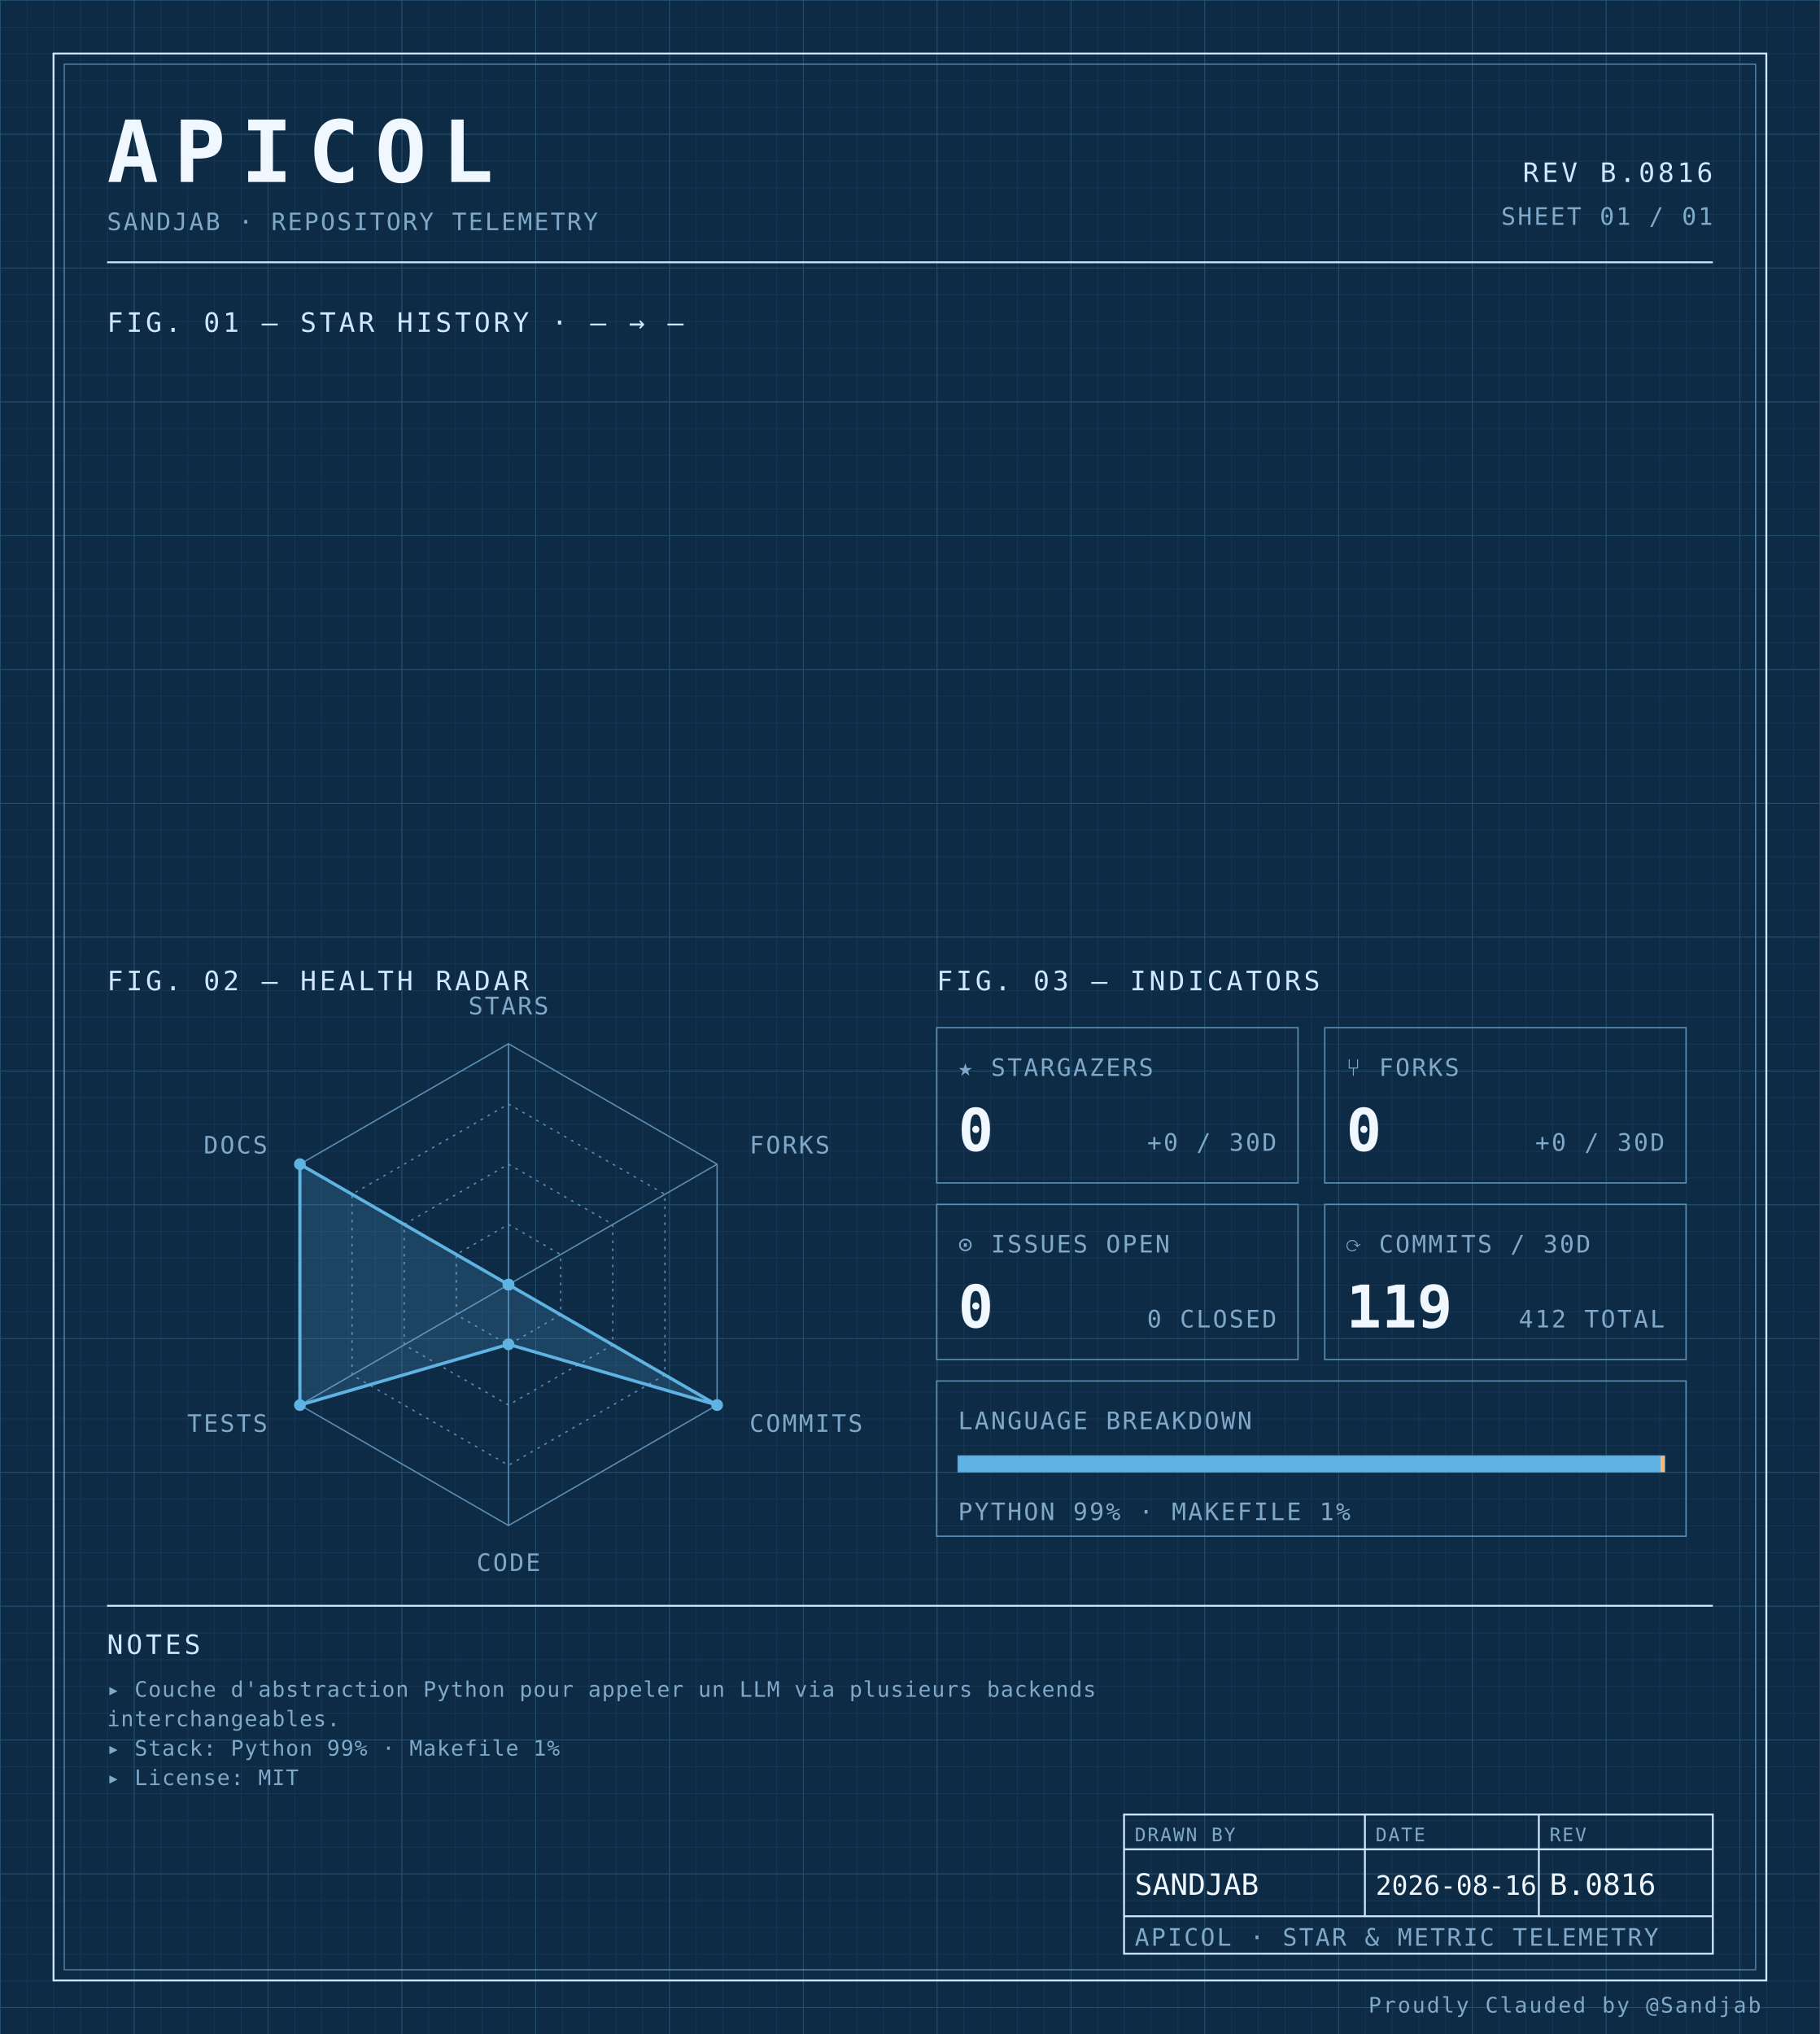
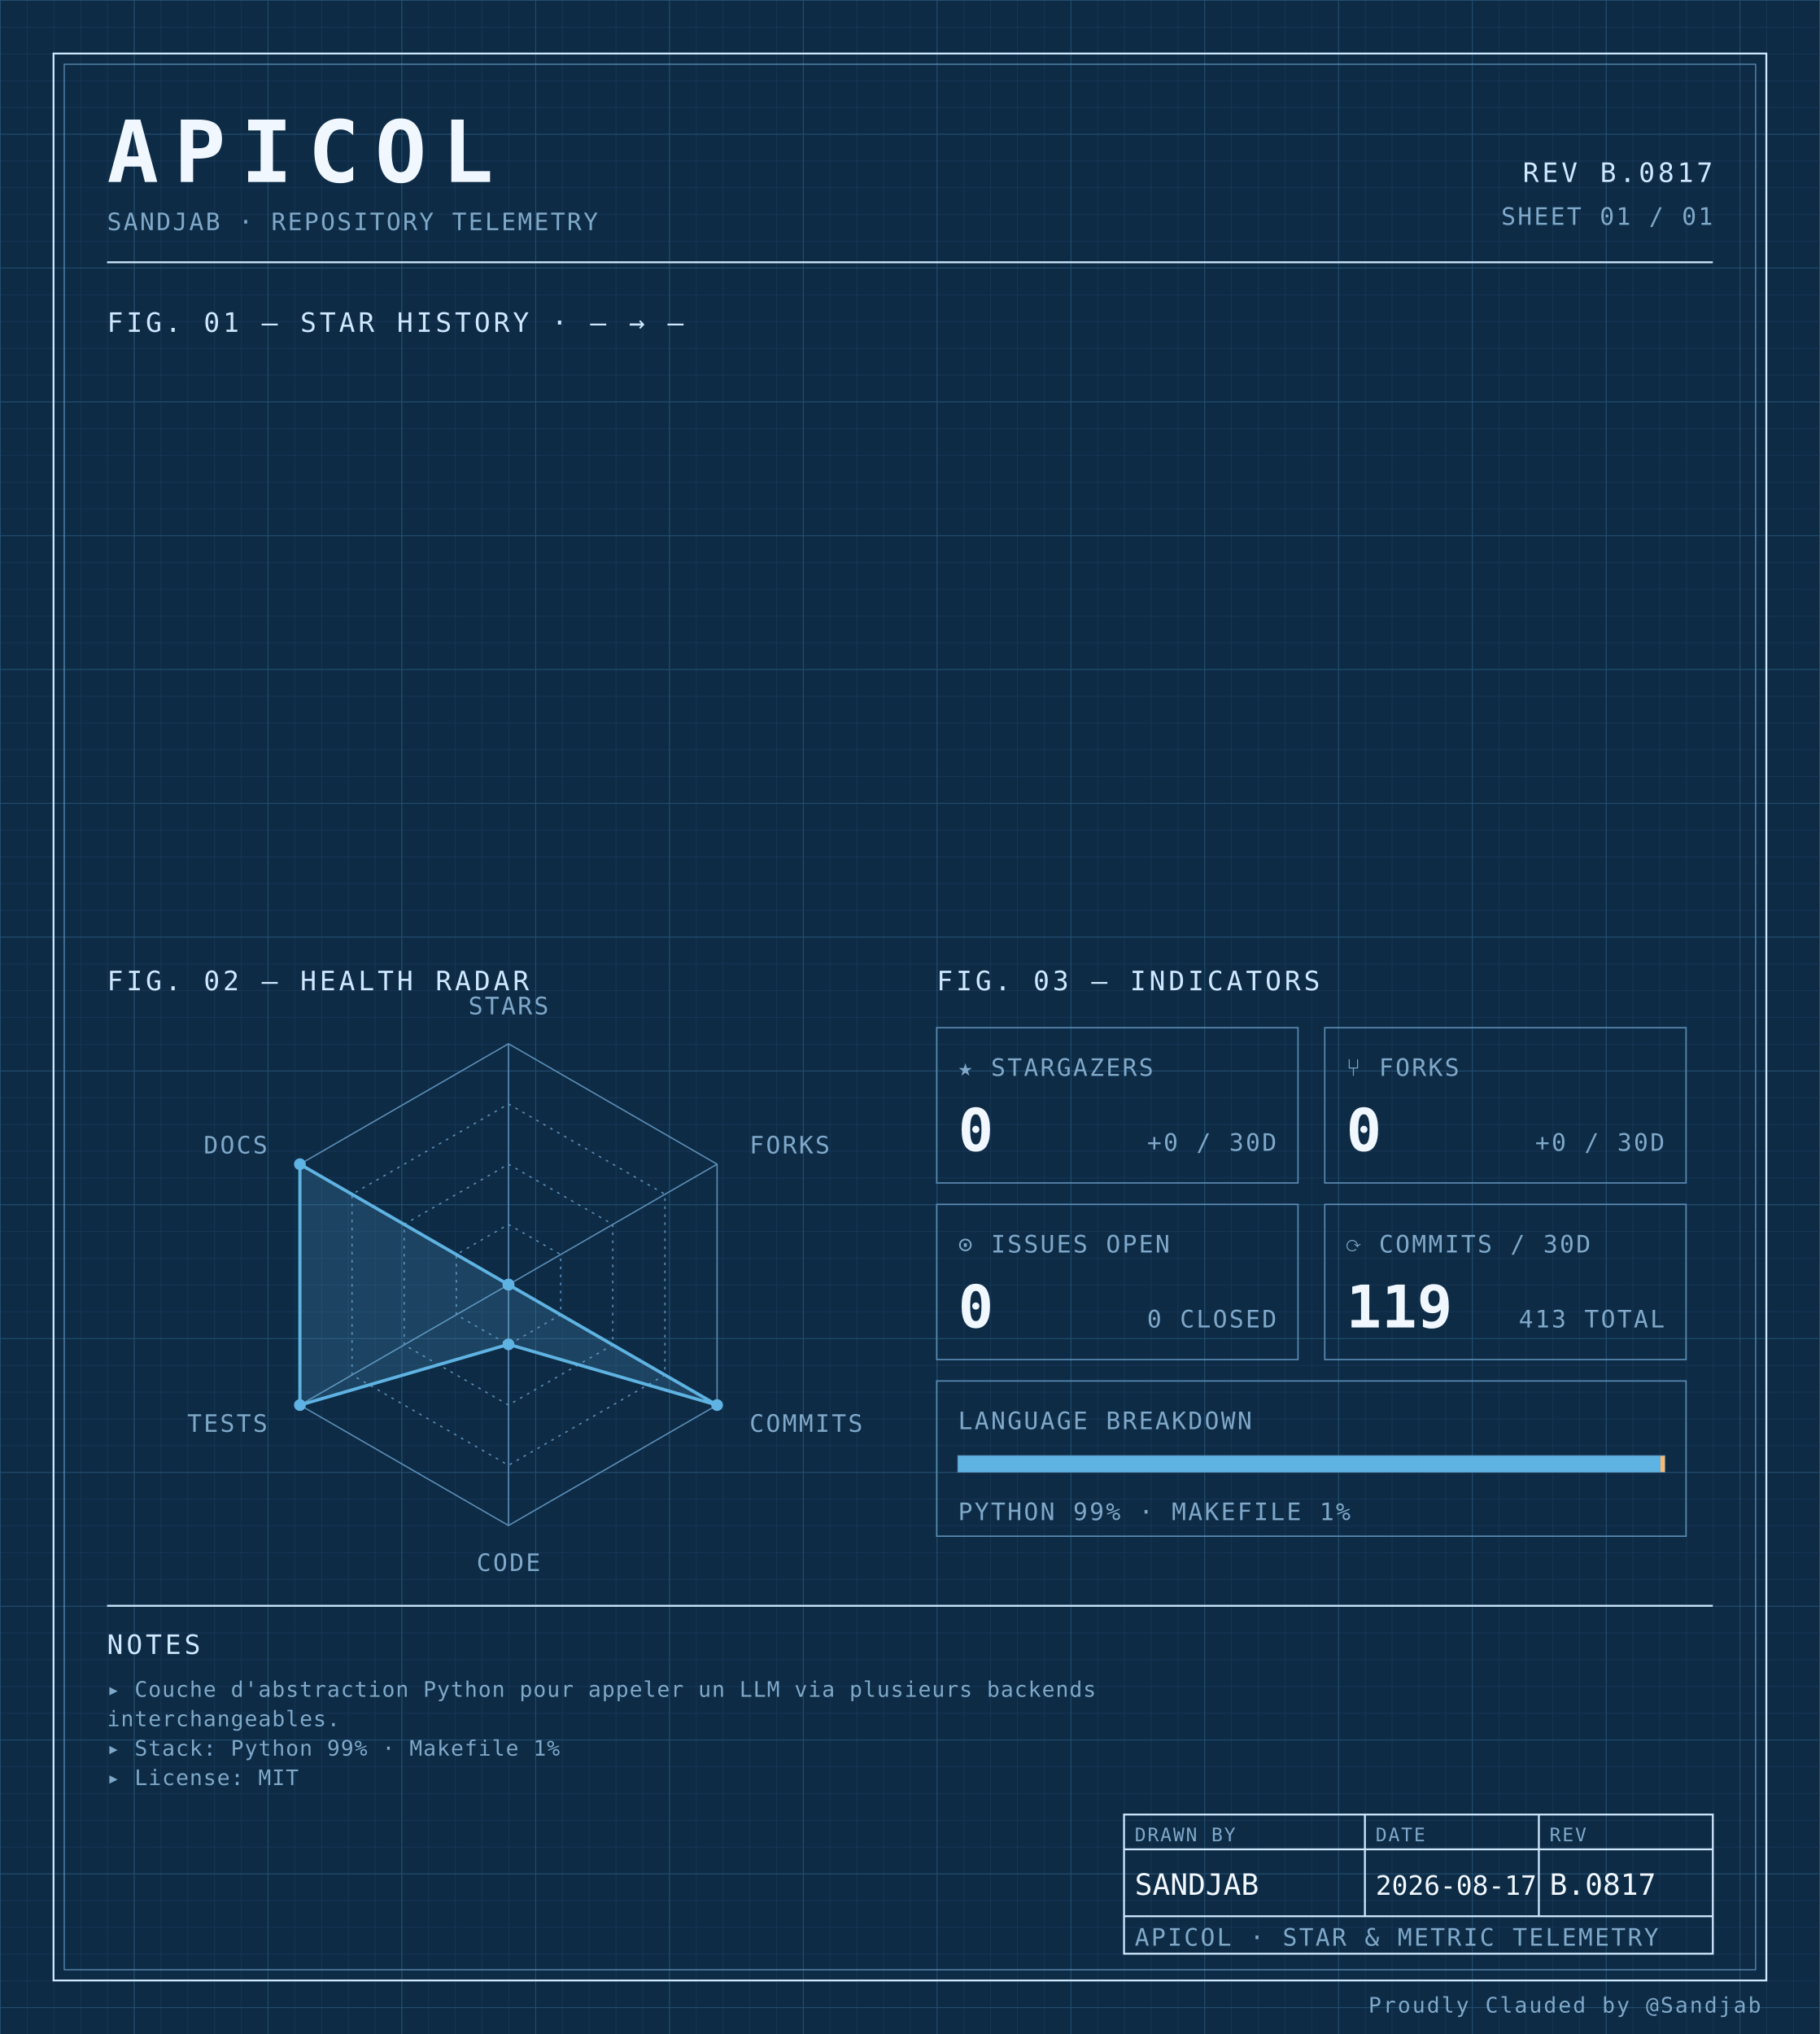
<svg xmlns="http://www.w3.org/2000/svg" width="100%" viewBox="0 0 680 760" role="img">
  <defs>
    <pattern id="grid-fine" width="10" height="10" patternUnits="userSpaceOnUse">
      <path d="M10 0H0V10" fill="none" stroke="#1a3a5c" stroke-width="0.4" />
    </pattern>
    <pattern id="grid-major" width="50" height="50" patternUnits="userSpaceOnUse">
      <path d="M50 0H0V50" fill="none" stroke="#245273" stroke-width="0.5" />
    </pattern>
  </defs>
  <rect x="0" y="0" width="680" height="760" fill="#0d2b45" />
  <rect x="0" y="0" width="680" height="760" fill="url(#grid-fine)" />
  <rect x="0" y="0" width="680" height="760" fill="url(#grid-major)" />
  <rect x="20" y="20" width="640" height="720" fill="none" stroke="#cfe8ff" stroke-width="0.7" />
  <rect x="24" y="24" width="632" height="712" fill="none" stroke="#5b8db5" stroke-width="0.4" />
  <text x="40" y="68" font-family="ui-monospace, 'SF Mono', 'JetBrains Mono', 'Cascadia Code', Consolas, monospace" font-size="32" font-weight="700" fill="#f0f7ff" text-anchor="start" letter-spacing="0.18em">APICOL</text>
  <text x="40" y="86" font-family="ui-monospace, 'SF Mono', 'JetBrains Mono', 'Cascadia Code', Consolas, monospace" font-size="9" font-weight="400" fill="#7fa8c9" text-anchor="start" letter-spacing="0.08em">SANDJAB · REPOSITORY TELEMETRY</text>
-   <text x="640" y="68" font-family="ui-monospace, 'SF Mono', 'JetBrains Mono', 'Cascadia Code', Consolas, monospace" font-size="10" font-weight="400" fill="#cfe8ff" text-anchor="end" letter-spacing="0.12em">REV B.0816</text>
+   <text x="640" y="68" font-family="ui-monospace, 'SF Mono', 'JetBrains Mono', 'Cascadia Code', Consolas, monospace" font-size="10" font-weight="400" fill="#cfe8ff" text-anchor="end" letter-spacing="0.12em">REV B.0817</text>
  <text x="640" y="84" font-family="ui-monospace, 'SF Mono', 'JetBrains Mono', 'Cascadia Code', Consolas, monospace" font-size="9" font-weight="400" fill="#7fa8c9" text-anchor="end" letter-spacing="0.08em">SHEET 01 / 01</text>
  <line x1="40" y1="98" x2="640" y2="98" stroke="#cfe8ff" stroke-width="0.7" />
  <text x="40" y="124" font-family="ui-monospace, 'SF Mono', 'JetBrains Mono', 'Cascadia Code', Consolas, monospace" font-size="10" font-weight="400" fill="#cfe8ff" text-anchor="start" letter-spacing="0.12em">FIG. 01 — STAR HISTORY · — → —</text>
  <text x="40" y="370" font-family="ui-monospace, 'SF Mono', 'JetBrains Mono', 'Cascadia Code', Consolas, monospace" font-size="10" font-weight="400" fill="#cfe8ff" text-anchor="start" letter-spacing="0.12em">FIG. 02 — HEALTH RADAR</text>
  <g transform="translate(190 480)">
    <polygon points="0.00,-90.00 77.94,-45.00 77.94,45.00 0.00,90.00 -77.94,45.00 -77.94,-45.00" fill="none" stroke="#5b8db5" stroke-width="0.5" />
    <polygon points="0.00,-67.50 58.46,-33.75 58.46,33.75 0.00,67.50 -58.46,33.75 -58.46,-33.75" fill="none" stroke="#5b8db5" stroke-width="0.5" stroke-dasharray="1,2" />
    <polygon points="0.00,-45.00 38.97,-22.50 38.97,22.50 0.00,45.00 -38.97,22.50 -38.97,-22.50" fill="none" stroke="#5b8db5" stroke-width="0.5" stroke-dasharray="1,2" />
    <polygon points="0.00,-22.50 19.49,-11.25 19.49,11.25 0.00,22.50 -19.49,11.25 -19.49,-11.25" fill="none" stroke="#5b8db5" stroke-width="0.5" stroke-dasharray="1,2" />
    <line x1="0" y1="0" x2="0.00" y2="-90.00" stroke="#5b8db5" stroke-width="0.5" />
    <line x1="0" y1="0" x2="77.94" y2="-45.00" stroke="#5b8db5" stroke-width="0.5" />
    <line x1="0" y1="0" x2="77.94" y2="45.00" stroke="#5b8db5" stroke-width="0.5" />
    <line x1="0" y1="0" x2="0.00" y2="90.00" stroke="#5b8db5" stroke-width="0.5" />
    <line x1="0" y1="0" x2="-77.94" y2="45.00" stroke="#5b8db5" stroke-width="0.5" />
    <line x1="0" y1="0" x2="-77.94" y2="-45.00" stroke="#5b8db5" stroke-width="0.5" />
    <polygon points="0.00,0.00 0.00,0.00 77.94,45.00 0.00,22.31 -77.94,45.00 -77.94,-45.00" fill="#5fb3e2" fill-opacity="0.18" stroke="#5fb3e2" stroke-width="1.2" />
    <circle cx="0.00" cy="0.00" r="2.2" fill="#5fb3e2" />
    <circle cx="0.00" cy="0.00" r="2.2" fill="#5fb3e2" />
    <circle cx="77.94" cy="45.00" r="2.2" fill="#5fb3e2" />
    <circle cx="0.00" cy="22.31" r="2.2" fill="#5fb3e2" />
    <circle cx="-77.94" cy="45.00" r="2.2" fill="#5fb3e2" />
    <circle cx="-77.94" cy="-45.00" r="2.2" fill="#5fb3e2" />
    <text x="6.3681633555662356e-15" y="-101" font-family="ui-monospace, 'SF Mono', 'JetBrains Mono', 'Cascadia Code', Consolas, monospace" font-size="9" font-weight="400" fill="#7fa8c9" text-anchor="middle" letter-spacing="0.08em">STARS</text>
    <text x="90.067" y="-49" font-family="ui-monospace, 'SF Mono', 'JetBrains Mono', 'Cascadia Code', Consolas, monospace" font-size="9" font-weight="400" fill="#7fa8c9" text-anchor="start" letter-spacing="0.08em">FORKS</text>
    <text x="90.067" y="55" font-family="ui-monospace, 'SF Mono', 'JetBrains Mono', 'Cascadia Code', Consolas, monospace" font-size="9" font-weight="400" fill="#7fa8c9" text-anchor="start" letter-spacing="0.08em">COMMITS</text>
    <text x="6.3681633555662356e-15" y="107" font-family="ui-monospace, 'SF Mono', 'JetBrains Mono', 'Cascadia Code', Consolas, monospace" font-size="9" font-weight="400" fill="#7fa8c9" text-anchor="middle" letter-spacing="0.08em">CODE</text>
    <text x="-90.067" y="55" font-family="ui-monospace, 'SF Mono', 'JetBrains Mono', 'Cascadia Code', Consolas, monospace" font-size="9" font-weight="400" fill="#7fa8c9" text-anchor="end" letter-spacing="0.08em">TESTS</text>
    <text x="-90.067" y="-49" font-family="ui-monospace, 'SF Mono', 'JetBrains Mono', 'Cascadia Code', Consolas, monospace" font-size="9" font-weight="400" fill="#7fa8c9" text-anchor="end" letter-spacing="0.08em">DOCS</text>
  </g>
  <text x="350" y="370" font-family="ui-monospace, 'SF Mono', 'JetBrains Mono', 'Cascadia Code', Consolas, monospace" font-size="10" font-weight="400" fill="#cfe8ff" text-anchor="start" letter-spacing="0.12em">FIG. 03 — INDICATORS</text>
  <rect x="350" y="384" width="135" height="58" fill="none" stroke="#5b8db5" stroke-width="0.5" />
  <text x="358" y="402" font-family="ui-monospace, 'SF Mono', 'JetBrains Mono', 'Cascadia Code', Consolas, monospace" font-size="9" font-weight="400" fill="#7fa8c9" text-anchor="start" letter-spacing="0.08em">★ STARGAZERS</text>
  <text x="358" y="430" font-family="ui-monospace, 'SF Mono', 'JetBrains Mono', 'Cascadia Code', Consolas, monospace" font-size="22" font-weight="700" fill="#f0f7ff" text-anchor="start" letter-spacing="normal">0</text>
  <text x="477" y="430" font-family="ui-monospace, 'SF Mono', 'JetBrains Mono', 'Cascadia Code', Consolas, monospace" font-size="9" font-weight="400" fill="#7fa8c9" text-anchor="end" letter-spacing="0.08em">+0 / 30D</text>
  <rect x="495" y="384" width="135" height="58" fill="none" stroke="#5b8db5" stroke-width="0.5" />
  <text x="503" y="402" font-family="ui-monospace, 'SF Mono', 'JetBrains Mono', 'Cascadia Code', Consolas, monospace" font-size="9" font-weight="400" fill="#7fa8c9" text-anchor="start" letter-spacing="0.08em">⑂ FORKS</text>
  <text x="503" y="430" font-family="ui-monospace, 'SF Mono', 'JetBrains Mono', 'Cascadia Code', Consolas, monospace" font-size="22" font-weight="700" fill="#f0f7ff" text-anchor="start" letter-spacing="normal">0</text>
  <text x="622" y="430" font-family="ui-monospace, 'SF Mono', 'JetBrains Mono', 'Cascadia Code', Consolas, monospace" font-size="9" font-weight="400" fill="#7fa8c9" text-anchor="end" letter-spacing="0.08em">+0 / 30D</text>
  <rect x="350" y="450" width="135" height="58" fill="none" stroke="#5b8db5" stroke-width="0.5" />
  <text x="358" y="468" font-family="ui-monospace, 'SF Mono', 'JetBrains Mono', 'Cascadia Code', Consolas, monospace" font-size="9" font-weight="400" fill="#7fa8c9" text-anchor="start" letter-spacing="0.08em">⊙ ISSUES OPEN</text>
  <text x="358" y="496" font-family="ui-monospace, 'SF Mono', 'JetBrains Mono', 'Cascadia Code', Consolas, monospace" font-size="22" font-weight="700" fill="#f0f7ff" text-anchor="start" letter-spacing="normal">0</text>
  <text x="477" y="496" font-family="ui-monospace, 'SF Mono', 'JetBrains Mono', 'Cascadia Code', Consolas, monospace" font-size="9" font-weight="400" fill="#7fa8c9" text-anchor="end" letter-spacing="0.08em">0 CLOSED</text>
  <rect x="495" y="450" width="135" height="58" fill="none" stroke="#5b8db5" stroke-width="0.5" />
  <text x="503" y="468" font-family="ui-monospace, 'SF Mono', 'JetBrains Mono', 'Cascadia Code', Consolas, monospace" font-size="9" font-weight="400" fill="#7fa8c9" text-anchor="start" letter-spacing="0.08em">⟳ COMMITS / 30D</text>
  <text x="503" y="496" font-family="ui-monospace, 'SF Mono', 'JetBrains Mono', 'Cascadia Code', Consolas, monospace" font-size="22" font-weight="700" fill="#f0f7ff" text-anchor="start" letter-spacing="normal">119</text>
-   <text x="622" y="496" font-family="ui-monospace, 'SF Mono', 'JetBrains Mono', 'Cascadia Code', Consolas, monospace" font-size="9" font-weight="400" fill="#7fa8c9" text-anchor="end" letter-spacing="0.08em">412 TOTAL</text>
+   <text x="622" y="496" font-family="ui-monospace, 'SF Mono', 'JetBrains Mono', 'Cascadia Code', Consolas, monospace" font-size="9" font-weight="400" fill="#7fa8c9" text-anchor="end" letter-spacing="0.08em">413 TOTAL</text>
  <rect x="350" y="516" width="280" height="58" fill="none" stroke="#5b8db5" stroke-width="0.5" />
  <text x="358" y="534" font-family="ui-monospace, 'SF Mono', 'JetBrains Mono', 'Cascadia Code', Consolas, monospace" font-size="9" font-weight="400" fill="#7fa8c9" text-anchor="start" letter-spacing="0.08em">LANGUAGE BREAKDOWN</text>
  <rect x="358" y="544" width="264" height="6" fill="none" stroke="#5b8db5" stroke-width="0.5" />
  <rect x="358" y="544" width="262.46" height="6" fill="#5fb3e2" />
  <rect x="620.456" y="544" width="1.54" height="6" fill="#ffb96b" />
  <text x="358" y="568" font-family="ui-monospace, 'SF Mono', 'JetBrains Mono', 'Cascadia Code', Consolas, monospace" font-size="9" font-weight="400" fill="#7fa8c9" text-anchor="start" letter-spacing="0.08em">PYTHON 99% · MAKEFILE 1%</text>
  <line x1="40" y1="600" x2="640" y2="600" stroke="#cfe8ff" stroke-width="0.7" />
  <text x="40" y="618" font-family="ui-monospace, 'SF Mono', 'JetBrains Mono', 'Cascadia Code', Consolas, monospace" font-size="10" font-weight="400" fill="#cfe8ff" text-anchor="start" letter-spacing="0.12em">NOTES</text>
  <text x="40" y="634" font-family="ui-monospace, 'SF Mono', 'JetBrains Mono', 'Cascadia Code', Consolas, monospace" font-size="8" font-weight="400" fill="#7fa8c9" text-anchor="start" letter-spacing="0.04em">▸ Couche d'abstraction Python pour appeler un LLM via plusieurs backends</text>
  <text x="40" y="645" font-family="ui-monospace, 'SF Mono', 'JetBrains Mono', 'Cascadia Code', Consolas, monospace" font-size="8" font-weight="400" fill="#7fa8c9" text-anchor="start" letter-spacing="0.04em">  interchangeables.</text>
  <text x="40" y="656" font-family="ui-monospace, 'SF Mono', 'JetBrains Mono', 'Cascadia Code', Consolas, monospace" font-size="8" font-weight="400" fill="#7fa8c9" text-anchor="start" letter-spacing="0.04em">▸ Stack: Python 99% · Makefile 1%</text>
  <text x="40" y="667" font-family="ui-monospace, 'SF Mono', 'JetBrains Mono', 'Cascadia Code', Consolas, monospace" font-size="8" font-weight="400" fill="#7fa8c9" text-anchor="start" letter-spacing="0.04em">▸ License: MIT</text>
  <rect x="420" y="678" width="220" height="52" fill="none" stroke="#cfe8ff" stroke-width="0.7" />
  <line x1="420" y1="691" x2="640" y2="691" stroke="#cfe8ff" stroke-width="0.7" />
  <line x1="420" y1="716" x2="640" y2="716" stroke="#cfe8ff" stroke-width="0.7" />
  <line x1="510" y1="678" x2="510" y2="716" stroke="#cfe8ff" stroke-width="0.7" />
  <line x1="575" y1="678" x2="575" y2="716" stroke="#cfe8ff" stroke-width="0.7" />
  <text x="424" y="688" font-family="ui-monospace, 'SF Mono', 'JetBrains Mono', 'Cascadia Code', Consolas, monospace" font-size="7" font-weight="400" fill="#7fa8c9" text-anchor="start" letter-spacing="0.08em">DRAWN BY</text>
  <text x="514" y="688" font-family="ui-monospace, 'SF Mono', 'JetBrains Mono', 'Cascadia Code', Consolas, monospace" font-size="7" font-weight="400" fill="#7fa8c9" text-anchor="start" letter-spacing="0.08em">DATE</text>
  <text x="579" y="688" font-family="ui-monospace, 'SF Mono', 'JetBrains Mono', 'Cascadia Code', Consolas, monospace" font-size="7" font-weight="400" fill="#7fa8c9" text-anchor="start" letter-spacing="0.08em">REV</text>
  <text x="424" y="708" font-family="ui-monospace, 'SF Mono', 'JetBrains Mono', 'Cascadia Code', Consolas, monospace" font-size="11" font-weight="400" fill="#f0f7ff" text-anchor="start" letter-spacing="normal">SANDJAB</text>
-   <text x="514" y="708" font-family="ui-monospace, 'SF Mono', 'JetBrains Mono', 'Cascadia Code', Consolas, monospace" font-size="10" font-weight="400" fill="#f0f7ff" text-anchor="start" letter-spacing="normal">2026-08-16</text>
-   <text x="579" y="708" font-family="ui-monospace, 'SF Mono', 'JetBrains Mono', 'Cascadia Code', Consolas, monospace" font-size="11" font-weight="400" fill="#f0f7ff" text-anchor="start" letter-spacing="normal">B.0816</text>
+   <text x="514" y="708" font-family="ui-monospace, 'SF Mono', 'JetBrains Mono', 'Cascadia Code', Consolas, monospace" font-size="10" font-weight="400" fill="#f0f7ff" text-anchor="start" letter-spacing="normal">2026-08-17</text>
+   <text x="579" y="708" font-family="ui-monospace, 'SF Mono', 'JetBrains Mono', 'Cascadia Code', Consolas, monospace" font-size="11" font-weight="400" fill="#f0f7ff" text-anchor="start" letter-spacing="normal">B.0817</text>
  <text x="424" y="727" font-family="ui-monospace, 'SF Mono', 'JetBrains Mono', 'Cascadia Code', Consolas, monospace" font-size="9" font-weight="400" fill="#7fa8c9" text-anchor="start" letter-spacing="0.08em">APICOL · STAR &amp; METRIC TELEMETRY</text>
  <text x="658" y="752" font-family="ui-monospace, 'SF Mono', 'JetBrains Mono', 'Cascadia Code', Consolas, monospace" font-size="8" font-weight="400" fill="#7fa8c9" text-anchor="end" letter-spacing="0.08em">Proudly Clauded by @Sandjab</text>
</svg>
